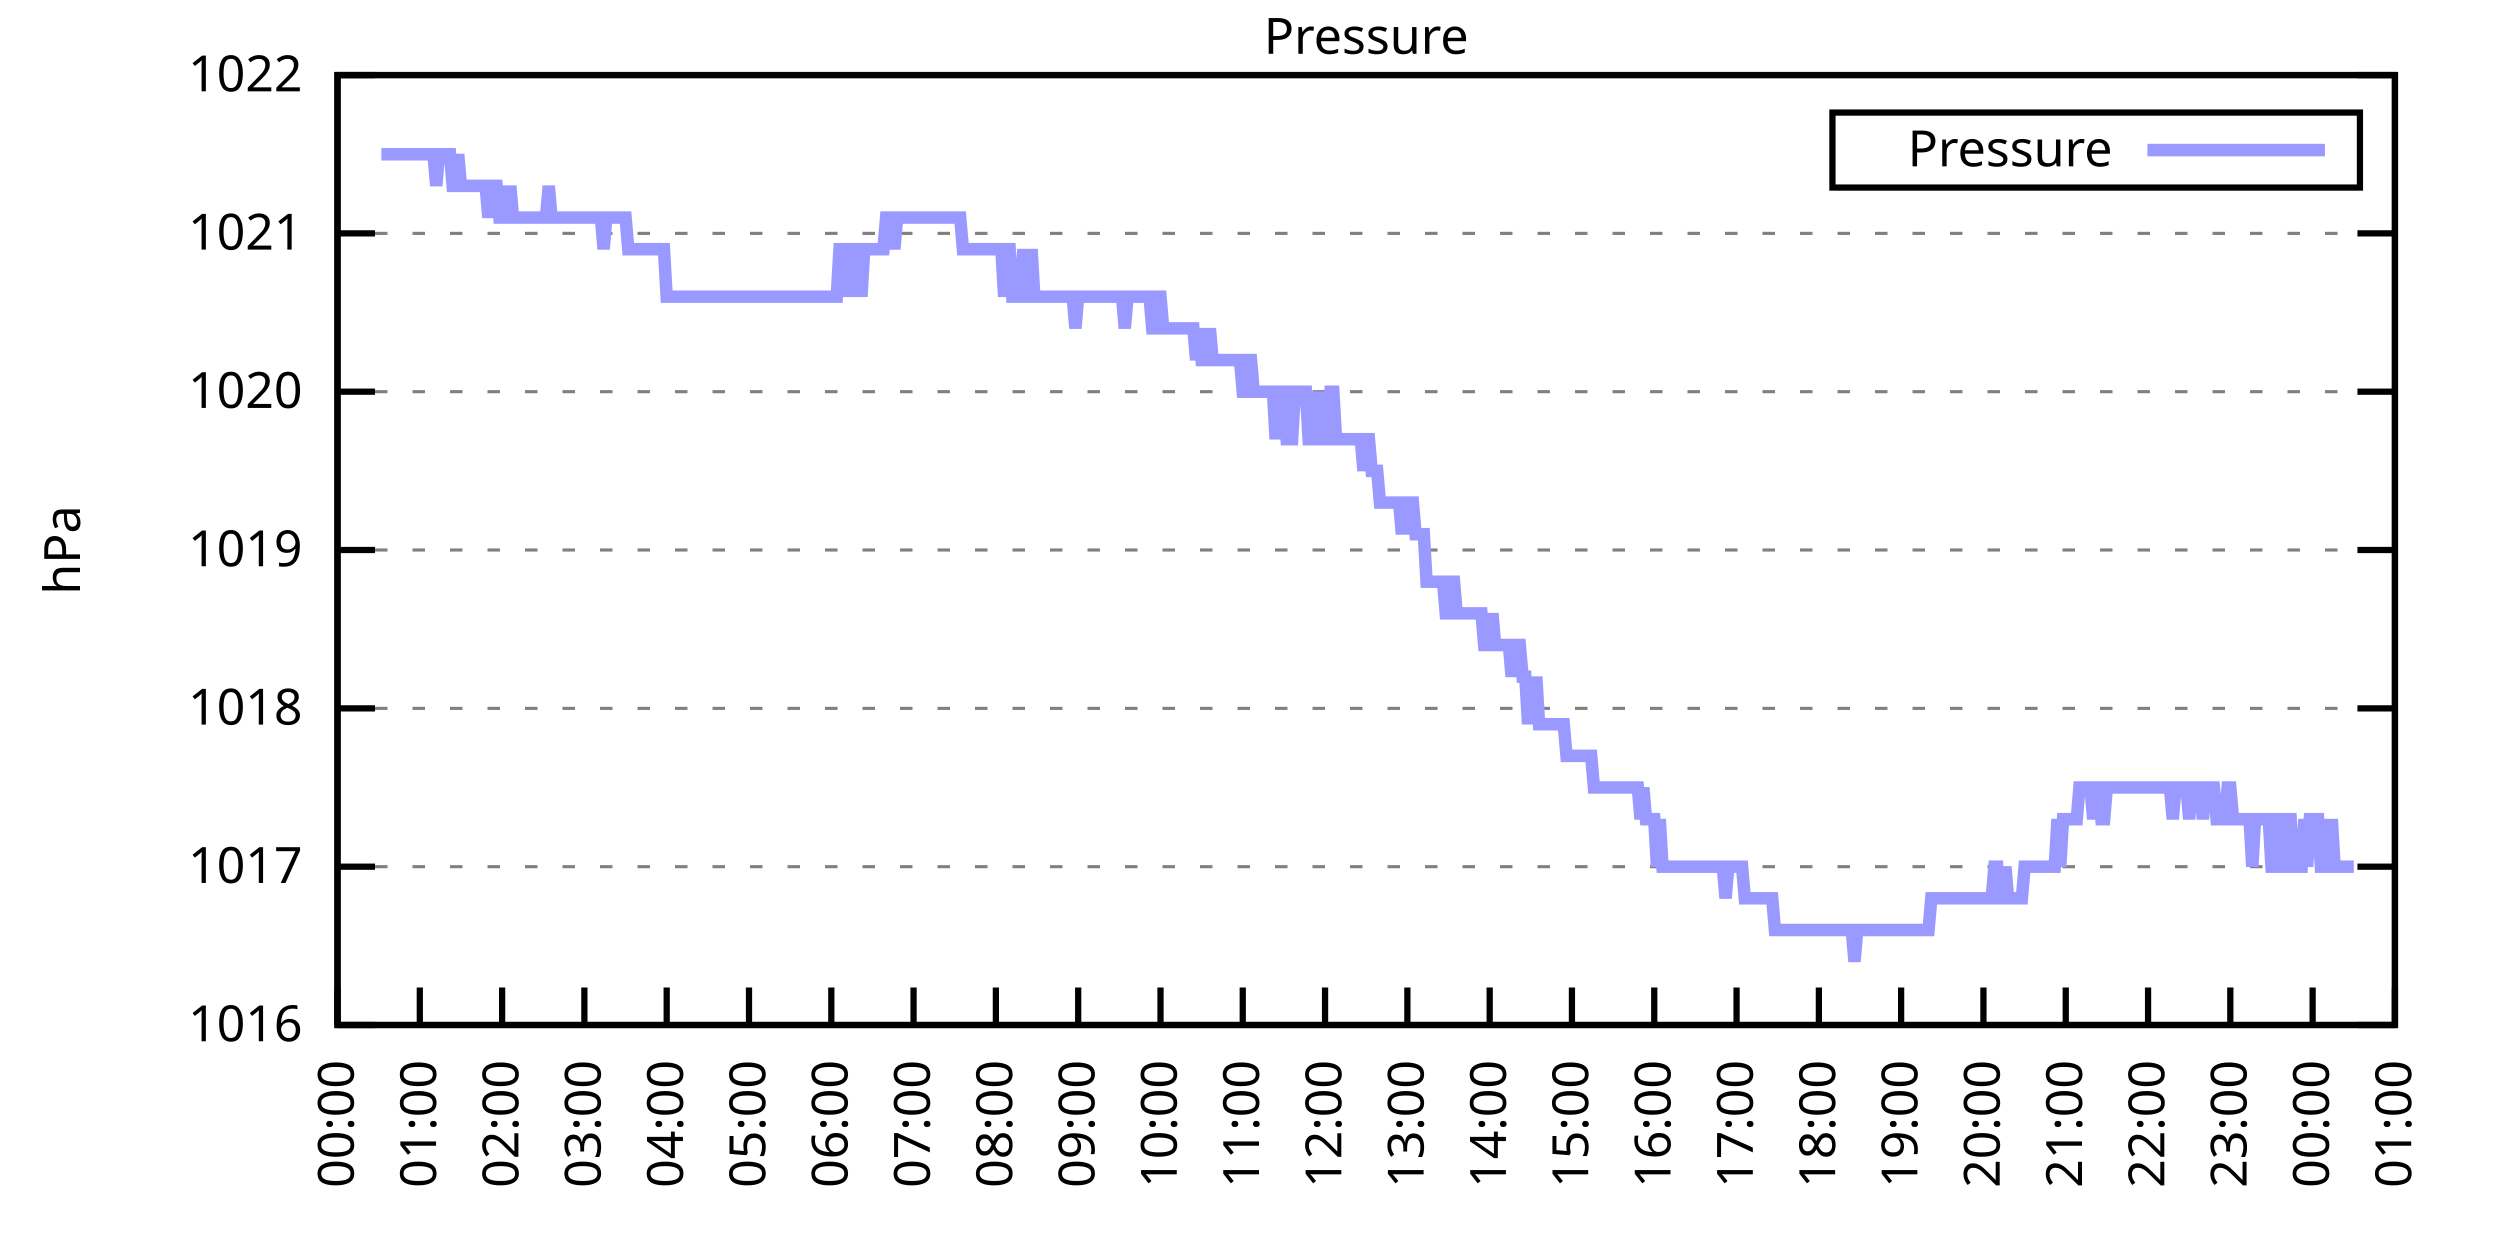
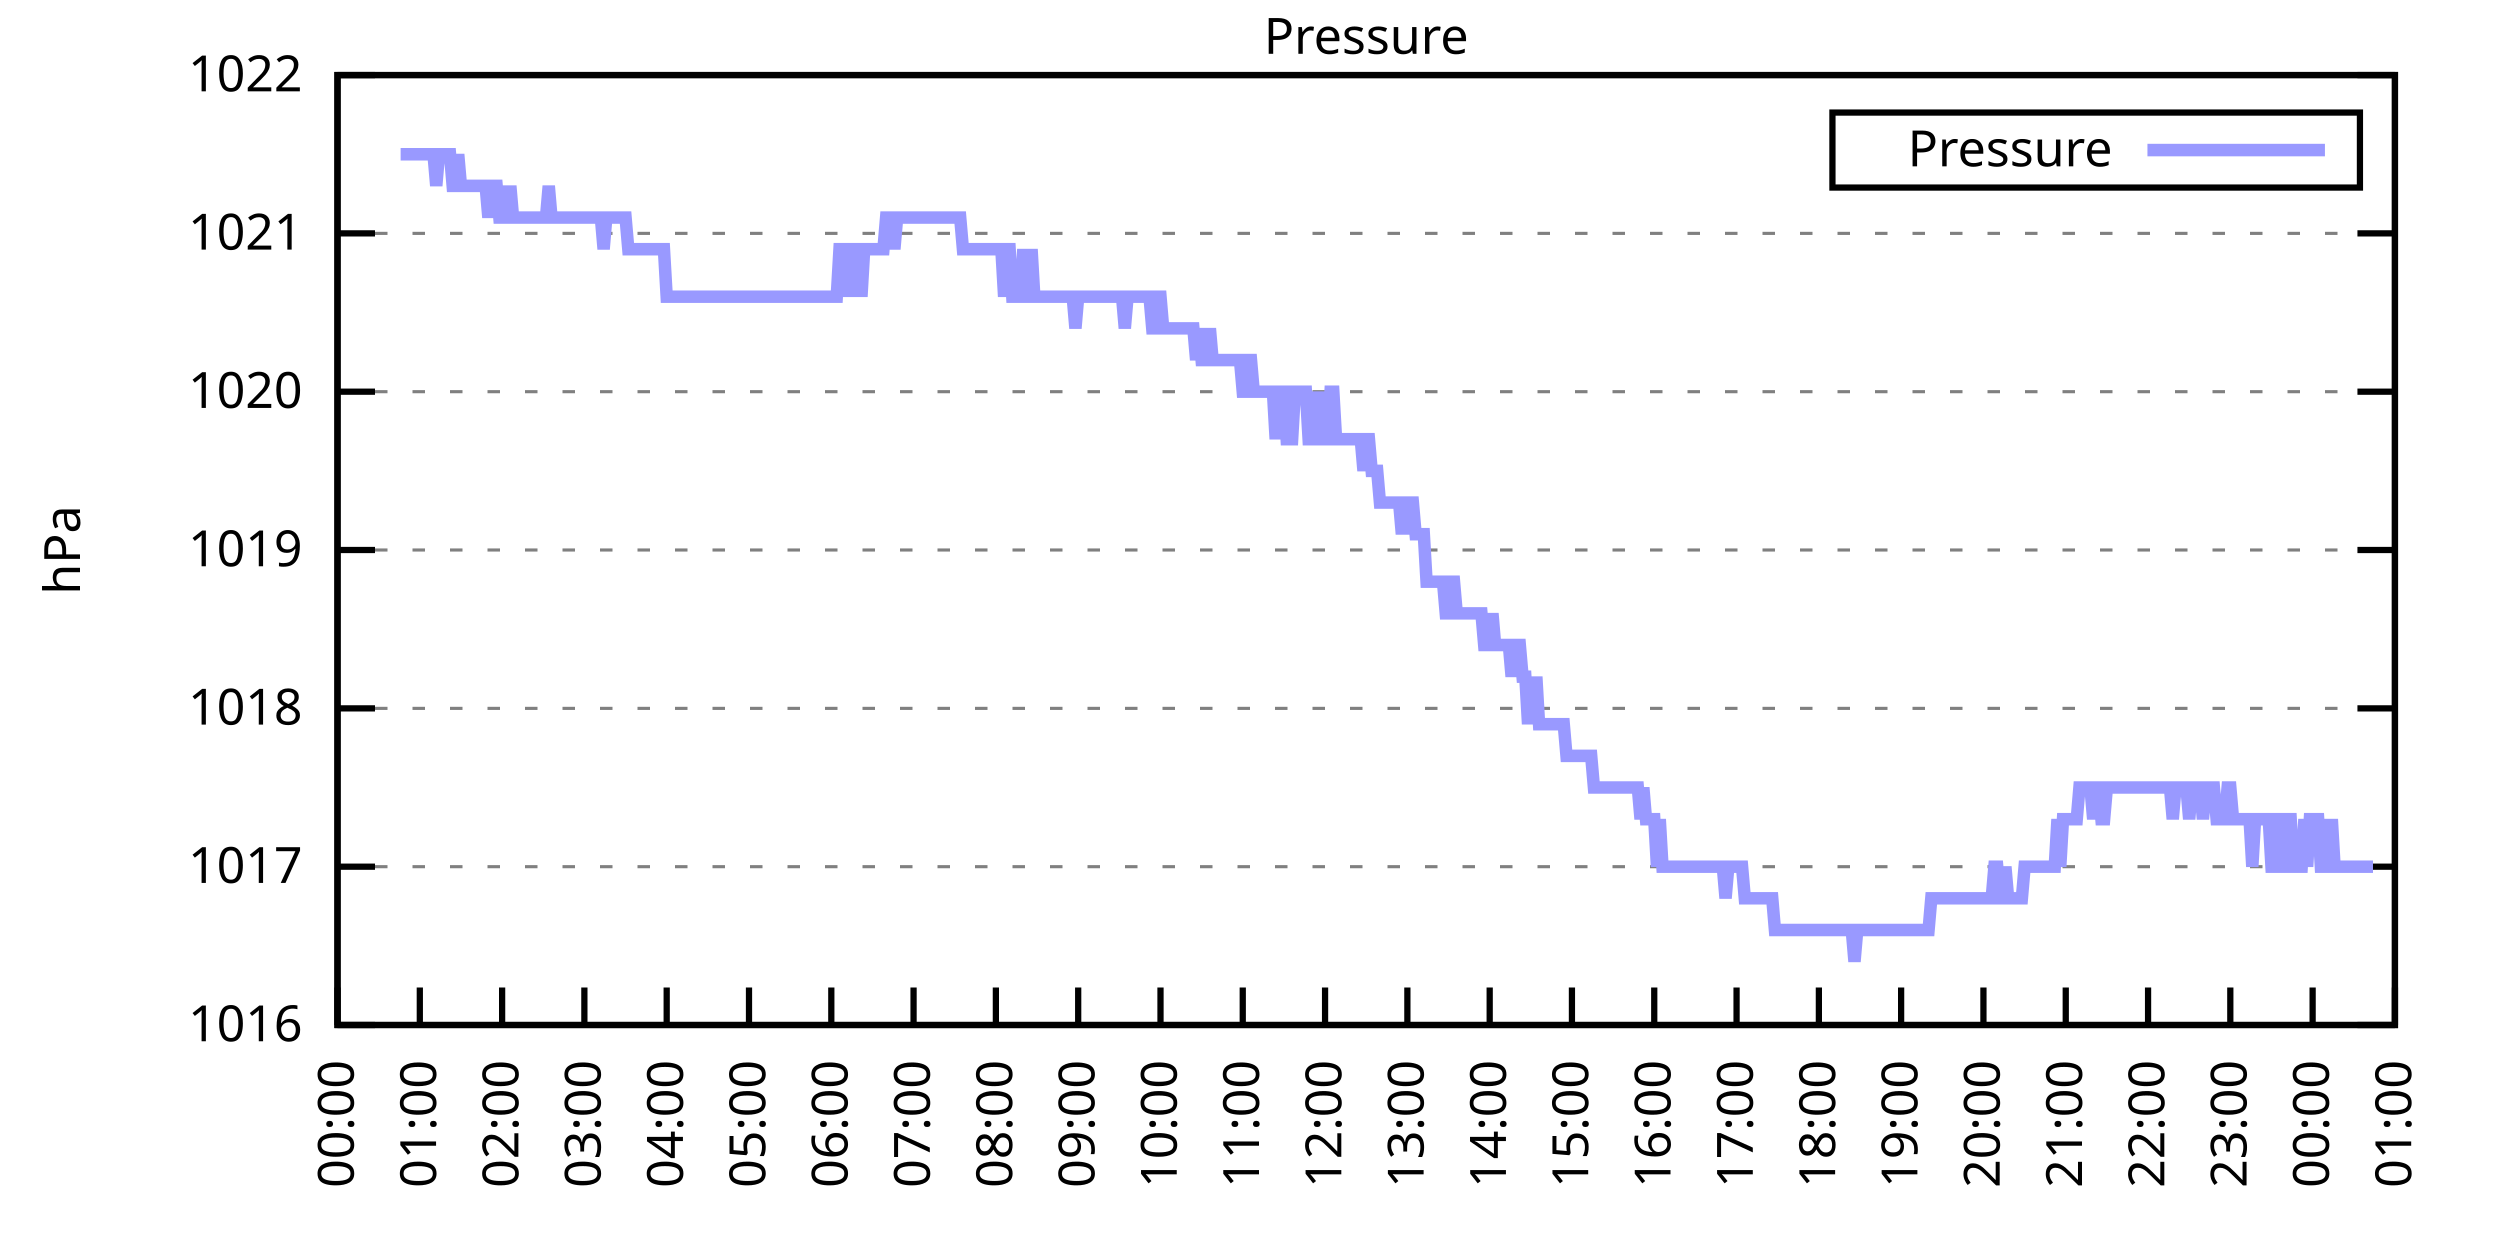
<svg xmlns="http://www.w3.org/2000/svg" xmlns:xlink="http://www.w3.org/1999/xlink" width="400" height="200" viewBox="0 0 400 200">
  <g id="gnuplot_canvas">
    <rect x="0" y="0" width="400" height="200" fill="none" />
    <defs>
      <circle id="gpDot" r="0.5" stroke-width="0.5" stroke="currentColor" />
      <path id="gpPt0" stroke-width="0.333" stroke="currentColor" d="M-1,0 h2 M0,-1 v2" />
      <path id="gpPt1" stroke-width="0.333" stroke="currentColor" d="M-1,-1 L1,1 M1,-1 L-1,1" />
      <path id="gpPt2" stroke-width="0.333" stroke="currentColor" d="M-1,0 L1,0 M0,-1 L0,1 M-1,-1 L1,1 M-1,1 L1,-1" />
      <rect id="gpPt3" stroke-width="0.333" stroke="currentColor" x="-1" y="-1" width="2" height="2" />
      <rect id="gpPt4" stroke-width="0.333" stroke="currentColor" fill="currentColor" x="-1" y="-1" width="2" height="2" />
      <circle id="gpPt5" stroke-width="0.333" stroke="currentColor" cx="0" cy="0" r="1" />
      <use xlink:href="#gpPt5" id="gpPt6" fill="currentColor" stroke="none" />
      <path id="gpPt7" stroke-width="0.333" stroke="currentColor" d="M0,-1.33 L-1.33,0.67 L1.33,0.67 z" />
      <use xlink:href="#gpPt7" id="gpPt8" fill="currentColor" stroke="none" />
      <use xlink:href="#gpPt7" id="gpPt9" stroke="currentColor" transform="rotate(180)" />
      <use xlink:href="#gpPt9" id="gpPt10" fill="currentColor" stroke="none" />
      <use xlink:href="#gpPt3" id="gpPt11" stroke="currentColor" transform="rotate(45)" />
      <use xlink:href="#gpPt11" id="gpPt12" fill="currentColor" stroke="none" />
      <path id="gpPt13" stroke-width="0.333" stroke="currentColor" d="M0,1.330 L1.265,0.411 L0.782,-1.067 L-0.782,-1.076 L-1.265,0.411 z" />
      <use xlink:href="#gpPt13" id="gpPt14" fill="currentColor" stroke="none" />
      <filter id="textbox" filterUnits="objectBoundingBox" x="0" y="0" height="1" width="1">
        <feFlood flood-color="white" flood-opacity="1" result="bgnd" />
        <feComposite in="SourceGraphic" in2="bgnd" operator="atop" />
      </filter>
      <filter id="greybox" filterUnits="objectBoundingBox" x="0" y="0" height="1" width="1">
        <feFlood flood-color="lightgrey" flood-opacity="1" result="grey" />
        <feComposite in="SourceGraphic" in2="grey" operator="atop" />
      </filter>
    </defs>
    <g fill="none" color="white" stroke="currentColor" stroke-width="1.00" stroke-linecap="butt" stroke-linejoin="miter">
</g>
    <g fill="none" color="black" stroke="currentColor" stroke-width="1.00" stroke-linecap="butt" stroke-linejoin="miter">
      <g stroke="none" shape-rendering="crispEdges">
        <polygon fill="rgb(255, 255, 255)" points="54.00,164.00 383.18,164.00 383.18,12.02 54.00,12.02 " />
      </g>
    </g>
    <g fill="none" color="black" stroke="currentColor" stroke-width="1.00" stroke-linecap="butt" stroke-linejoin="miter">
</g>
    <g fill="none" color="black" stroke="black" stroke-width="0.50" stroke-linecap="butt" stroke-linejoin="miter">
</g>
    <g fill="none" color="gray" stroke="currentColor" stroke-width="0.50" stroke-linecap="butt" stroke-linejoin="miter">
      <path stroke="gray" stroke-dasharray="2,4" class="gridline" d="M54.00,164.00 L383.19,164.00  " />
    </g>
    <g fill="none" color="gray" stroke="gray" stroke-width="1.00" stroke-linecap="butt" stroke-linejoin="miter">
</g>
    <g fill="none" color="black" stroke="currentColor" stroke-width="1.00" stroke-linecap="butt" stroke-linejoin="miter">
      <path stroke="black" d="M54.00,164.00 L60.00,164.00 M383.19,164.00 L377.19,164.00  " />
      <g transform="translate(48.40,166.60)" stroke="none" fill="black" font-family="Sans" font-size="8.00" text-anchor="end">
        <text>
          <tspan font-family="Sans"> 1016</tspan>
        </text>
      </g>
    </g>
    <g fill="none" color="black" stroke="currentColor" stroke-width="1.00" stroke-linecap="butt" stroke-linejoin="miter">
</g>
    <g fill="none" color="black" stroke="black" stroke-width="0.50" stroke-linecap="butt" stroke-linejoin="miter">
</g>
    <g fill="none" color="gray" stroke="currentColor" stroke-width="0.50" stroke-linecap="butt" stroke-linejoin="miter">
      <path stroke="gray" stroke-dasharray="2,4" class="gridline" d="M54.00,138.67 L383.19,138.67  " />
    </g>
    <g fill="none" color="gray" stroke="gray" stroke-width="1.00" stroke-linecap="butt" stroke-linejoin="miter">
</g>
    <g fill="none" color="black" stroke="currentColor" stroke-width="1.00" stroke-linecap="butt" stroke-linejoin="miter">
      <path stroke="black" d="M54.00,138.67 L60.00,138.67 M383.19,138.67 L377.19,138.67  " />
      <g transform="translate(48.40,141.27)" stroke="none" fill="black" font-family="Sans" font-size="8.00" text-anchor="end">
        <text>
          <tspan font-family="Sans"> 1017</tspan>
        </text>
      </g>
    </g>
    <g fill="none" color="black" stroke="currentColor" stroke-width="1.00" stroke-linecap="butt" stroke-linejoin="miter">
</g>
    <g fill="none" color="black" stroke="black" stroke-width="0.50" stroke-linecap="butt" stroke-linejoin="miter">
</g>
    <g fill="none" color="gray" stroke="currentColor" stroke-width="0.50" stroke-linecap="butt" stroke-linejoin="miter">
      <path stroke="gray" stroke-dasharray="2,4" class="gridline" d="M54.00,113.34 L383.19,113.34  " />
    </g>
    <g fill="none" color="gray" stroke="gray" stroke-width="1.00" stroke-linecap="butt" stroke-linejoin="miter">
</g>
    <g fill="none" color="black" stroke="currentColor" stroke-width="1.00" stroke-linecap="butt" stroke-linejoin="miter">
      <path stroke="black" d="M54.00,113.34 L60.00,113.34 M383.19,113.34 L377.19,113.34  " />
      <g transform="translate(48.40,115.94)" stroke="none" fill="black" font-family="Sans" font-size="8.00" text-anchor="end">
        <text>
          <tspan font-family="Sans"> 1018</tspan>
        </text>
      </g>
    </g>
    <g fill="none" color="black" stroke="currentColor" stroke-width="1.00" stroke-linecap="butt" stroke-linejoin="miter">
</g>
    <g fill="none" color="black" stroke="black" stroke-width="0.50" stroke-linecap="butt" stroke-linejoin="miter">
</g>
    <g fill="none" color="gray" stroke="currentColor" stroke-width="0.50" stroke-linecap="butt" stroke-linejoin="miter">
      <path stroke="gray" stroke-dasharray="2,4" class="gridline" d="M54.00,88.00 L383.19,88.00  " />
    </g>
    <g fill="none" color="gray" stroke="gray" stroke-width="1.00" stroke-linecap="butt" stroke-linejoin="miter">
</g>
    <g fill="none" color="black" stroke="currentColor" stroke-width="1.00" stroke-linecap="butt" stroke-linejoin="miter">
      <path stroke="black" d="M54.00,88.00 L60.00,88.00 M383.19,88.00 L377.19,88.00  " />
      <g transform="translate(48.40,90.60)" stroke="none" fill="black" font-family="Sans" font-size="8.00" text-anchor="end">
        <text>
          <tspan font-family="Sans"> 1019</tspan>
        </text>
      </g>
    </g>
    <g fill="none" color="black" stroke="currentColor" stroke-width="1.00" stroke-linecap="butt" stroke-linejoin="miter">
</g>
    <g fill="none" color="black" stroke="black" stroke-width="0.50" stroke-linecap="butt" stroke-linejoin="miter">
</g>
    <g fill="none" color="gray" stroke="currentColor" stroke-width="0.50" stroke-linecap="butt" stroke-linejoin="miter">
      <path stroke="gray" stroke-dasharray="2,4" class="gridline" d="M54.00,62.67 L383.19,62.67  " />
    </g>
    <g fill="none" color="gray" stroke="gray" stroke-width="1.00" stroke-linecap="butt" stroke-linejoin="miter">
</g>
    <g fill="none" color="black" stroke="currentColor" stroke-width="1.00" stroke-linecap="butt" stroke-linejoin="miter">
      <path stroke="black" d="M54.00,62.67 L60.00,62.67 M383.19,62.67 L377.19,62.67  " />
      <g transform="translate(48.40,65.27)" stroke="none" fill="black" font-family="Sans" font-size="8.00" text-anchor="end">
        <text>
          <tspan font-family="Sans"> 1020</tspan>
        </text>
      </g>
    </g>
    <g fill="none" color="black" stroke="currentColor" stroke-width="1.00" stroke-linecap="butt" stroke-linejoin="miter">
</g>
    <g fill="none" color="black" stroke="black" stroke-width="0.50" stroke-linecap="butt" stroke-linejoin="miter">
</g>
    <g fill="none" color="gray" stroke="currentColor" stroke-width="0.50" stroke-linecap="butt" stroke-linejoin="miter">
      <path stroke="gray" stroke-dasharray="2,4" class="gridline" d="M54.00,37.34 L383.19,37.34  " />
    </g>
    <g fill="none" color="gray" stroke="gray" stroke-width="1.00" stroke-linecap="butt" stroke-linejoin="miter">
</g>
    <g fill="none" color="black" stroke="currentColor" stroke-width="1.00" stroke-linecap="butt" stroke-linejoin="miter">
      <path stroke="black" d="M54.00,37.34 L60.00,37.34 M383.19,37.34 L377.19,37.34  " />
      <g transform="translate(48.40,39.94)" stroke="none" fill="black" font-family="Sans" font-size="8.00" text-anchor="end">
        <text>
          <tspan font-family="Sans"> 1021</tspan>
        </text>
      </g>
    </g>
    <g fill="none" color="black" stroke="currentColor" stroke-width="1.00" stroke-linecap="butt" stroke-linejoin="miter">
</g>
    <g fill="none" color="black" stroke="black" stroke-width="0.50" stroke-linecap="butt" stroke-linejoin="miter">
</g>
    <g fill="none" color="gray" stroke="currentColor" stroke-width="0.50" stroke-linecap="butt" stroke-linejoin="miter">
      <path stroke="gray" stroke-dasharray="2,4" class="gridline" d="M54.00,12.01 L383.19,12.01  " />
    </g>
    <g fill="none" color="gray" stroke="gray" stroke-width="1.00" stroke-linecap="butt" stroke-linejoin="miter">
</g>
    <g fill="none" color="black" stroke="currentColor" stroke-width="1.00" stroke-linecap="butt" stroke-linejoin="miter">
      <path stroke="black" d="M54.00,12.01 L60.00,12.01 M383.19,12.01 L377.19,12.01  " />
      <g transform="translate(48.40,14.61)" stroke="none" fill="black" font-family="Sans" font-size="8.00" text-anchor="end">
        <text>
          <tspan font-family="Sans"> 1022</tspan>
        </text>
      </g>
    </g>
    <g fill="none" color="black" stroke="currentColor" stroke-width="1.00" stroke-linecap="butt" stroke-linejoin="miter">
      <path stroke="black" d="M54.00,164.00 L54.00,158.00  " />
      <g transform="translate(56.60,169.60) rotate(270.00)" stroke="none" fill="black" font-family="Sans" font-size="8.00" text-anchor="end">
        <text>
          <tspan font-family="Sans">00:00</tspan>
        </text>
      </g>
    </g>
    <g fill="none" color="black" stroke="currentColor" stroke-width="1.00" stroke-linecap="butt" stroke-linejoin="miter">
      <path stroke="black" d="M67.17,164.00 L67.17,158.00  " />
      <g transform="translate(69.77,169.60) rotate(270.00)" stroke="none" fill="black" font-family="Sans" font-size="8.00" text-anchor="end">
        <text>
          <tspan font-family="Sans">01:00</tspan>
        </text>
      </g>
    </g>
    <g fill="none" color="black" stroke="currentColor" stroke-width="1.00" stroke-linecap="butt" stroke-linejoin="miter">
      <path stroke="black" d="M80.34,164.00 L80.34,158.00  " />
      <g transform="translate(82.94,169.60) rotate(270.00)" stroke="none" fill="black" font-family="Sans" font-size="8.00" text-anchor="end">
        <text>
          <tspan font-family="Sans">02:00</tspan>
        </text>
      </g>
    </g>
    <g fill="none" color="black" stroke="currentColor" stroke-width="1.00" stroke-linecap="butt" stroke-linejoin="miter">
      <path stroke="black" d="M93.50,164.00 L93.50,158.00  " />
      <g transform="translate(96.10,169.60) rotate(270.00)" stroke="none" fill="black" font-family="Sans" font-size="8.00" text-anchor="end">
        <text>
          <tspan font-family="Sans">03:00</tspan>
        </text>
      </g>
    </g>
    <g fill="none" color="black" stroke="currentColor" stroke-width="1.00" stroke-linecap="butt" stroke-linejoin="miter">
      <path stroke="black" d="M106.67,164.00 L106.67,158.00  " />
      <g transform="translate(109.27,169.60) rotate(270.00)" stroke="none" fill="black" font-family="Sans" font-size="8.00" text-anchor="end">
        <text>
          <tspan font-family="Sans">04:00</tspan>
        </text>
      </g>
    </g>
    <g fill="none" color="black" stroke="currentColor" stroke-width="1.00" stroke-linecap="butt" stroke-linejoin="miter">
      <path stroke="black" d="M119.84,164.00 L119.84,158.00  " />
      <g transform="translate(122.44,169.60) rotate(270.00)" stroke="none" fill="black" font-family="Sans" font-size="8.00" text-anchor="end">
        <text>
          <tspan font-family="Sans">05:00</tspan>
        </text>
      </g>
    </g>
    <g fill="none" color="black" stroke="currentColor" stroke-width="1.00" stroke-linecap="butt" stroke-linejoin="miter">
      <path stroke="black" d="M133.01,164.00 L133.01,158.00  " />
      <g transform="translate(135.61,169.60) rotate(270.00)" stroke="none" fill="black" font-family="Sans" font-size="8.00" text-anchor="end">
        <text>
          <tspan font-family="Sans">06:00</tspan>
        </text>
      </g>
    </g>
    <g fill="none" color="black" stroke="currentColor" stroke-width="1.00" stroke-linecap="butt" stroke-linejoin="miter">
      <path stroke="black" d="M146.17,164.00 L146.17,158.00  " />
      <g transform="translate(148.77,169.60) rotate(270.00)" stroke="none" fill="black" font-family="Sans" font-size="8.00" text-anchor="end">
        <text>
          <tspan font-family="Sans">07:00</tspan>
        </text>
      </g>
    </g>
    <g fill="none" color="black" stroke="currentColor" stroke-width="1.00" stroke-linecap="butt" stroke-linejoin="miter">
      <path stroke="black" d="M159.34,164.00 L159.34,158.00  " />
      <g transform="translate(161.94,169.60) rotate(270.00)" stroke="none" fill="black" font-family="Sans" font-size="8.00" text-anchor="end">
        <text>
          <tspan font-family="Sans">08:00</tspan>
        </text>
      </g>
    </g>
    <g fill="none" color="black" stroke="currentColor" stroke-width="1.00" stroke-linecap="butt" stroke-linejoin="miter">
      <path stroke="black" d="M172.51,164.00 L172.51,158.00  " />
      <g transform="translate(175.11,169.60) rotate(270.00)" stroke="none" fill="black" font-family="Sans" font-size="8.00" text-anchor="end">
        <text>
          <tspan font-family="Sans">09:00</tspan>
        </text>
      </g>
    </g>
    <g fill="none" color="black" stroke="currentColor" stroke-width="1.00" stroke-linecap="butt" stroke-linejoin="miter">
      <path stroke="black" d="M185.68,164.00 L185.68,158.00  " />
      <g transform="translate(188.28,169.60) rotate(270.00)" stroke="none" fill="black" font-family="Sans" font-size="8.00" text-anchor="end">
        <text>
          <tspan font-family="Sans">10:00</tspan>
        </text>
      </g>
    </g>
    <g fill="none" color="black" stroke="currentColor" stroke-width="1.00" stroke-linecap="butt" stroke-linejoin="miter">
      <path stroke="black" d="M198.84,164.00 L198.84,158.00  " />
      <g transform="translate(201.44,169.60) rotate(270.00)" stroke="none" fill="black" font-family="Sans" font-size="8.00" text-anchor="end">
        <text>
          <tspan font-family="Sans">11:00</tspan>
        </text>
      </g>
    </g>
    <g fill="none" color="black" stroke="currentColor" stroke-width="1.00" stroke-linecap="butt" stroke-linejoin="miter">
      <path stroke="black" d="M212.01,164.00 L212.01,158.00  " />
      <g transform="translate(214.61,169.60) rotate(270.00)" stroke="none" fill="black" font-family="Sans" font-size="8.00" text-anchor="end">
        <text>
          <tspan font-family="Sans">12:00</tspan>
        </text>
      </g>
    </g>
    <g fill="none" color="black" stroke="currentColor" stroke-width="1.00" stroke-linecap="butt" stroke-linejoin="miter">
      <path stroke="black" d="M225.18,164.00 L225.18,158.00  " />
      <g transform="translate(227.78,169.60) rotate(270.00)" stroke="none" fill="black" font-family="Sans" font-size="8.00" text-anchor="end">
        <text>
          <tspan font-family="Sans">13:00</tspan>
        </text>
      </g>
    </g>
    <g fill="none" color="black" stroke="currentColor" stroke-width="1.00" stroke-linecap="butt" stroke-linejoin="miter">
      <path stroke="black" d="M238.35,164.00 L238.35,158.00  " />
      <g transform="translate(240.95,169.60) rotate(270.00)" stroke="none" fill="black" font-family="Sans" font-size="8.00" text-anchor="end">
        <text>
          <tspan font-family="Sans">14:00</tspan>
        </text>
      </g>
    </g>
    <g fill="none" color="black" stroke="currentColor" stroke-width="1.00" stroke-linecap="butt" stroke-linejoin="miter">
      <path stroke="black" d="M251.51,164.00 L251.51,158.00  " />
      <g transform="translate(254.11,169.60) rotate(270.00)" stroke="none" fill="black" font-family="Sans" font-size="8.00" text-anchor="end">
        <text>
          <tspan font-family="Sans">15:00</tspan>
        </text>
      </g>
    </g>
    <g fill="none" color="black" stroke="currentColor" stroke-width="1.00" stroke-linecap="butt" stroke-linejoin="miter">
      <path stroke="black" d="M264.68,164.00 L264.68,158.00  " />
      <g transform="translate(267.28,169.60) rotate(270.00)" stroke="none" fill="black" font-family="Sans" font-size="8.00" text-anchor="end">
        <text>
          <tspan font-family="Sans">16:00</tspan>
        </text>
      </g>
    </g>
    <g fill="none" color="black" stroke="currentColor" stroke-width="1.00" stroke-linecap="butt" stroke-linejoin="miter">
      <path stroke="black" d="M277.85,164.00 L277.85,158.00  " />
      <g transform="translate(280.45,169.60) rotate(270.00)" stroke="none" fill="black" font-family="Sans" font-size="8.00" text-anchor="end">
        <text>
          <tspan font-family="Sans">17:00</tspan>
        </text>
      </g>
    </g>
    <g fill="none" color="black" stroke="currentColor" stroke-width="1.00" stroke-linecap="butt" stroke-linejoin="miter">
      <path stroke="black" d="M291.02,164.00 L291.02,158.00  " />
      <g transform="translate(293.62,169.60) rotate(270.00)" stroke="none" fill="black" font-family="Sans" font-size="8.00" text-anchor="end">
        <text>
          <tspan font-family="Sans">18:00</tspan>
        </text>
      </g>
    </g>
    <g fill="none" color="black" stroke="currentColor" stroke-width="1.00" stroke-linecap="butt" stroke-linejoin="miter">
      <path stroke="black" d="M304.18,164.00 L304.18,158.00  " />
      <g transform="translate(306.78,169.60) rotate(270.00)" stroke="none" fill="black" font-family="Sans" font-size="8.00" text-anchor="end">
        <text>
          <tspan font-family="Sans">19:00</tspan>
        </text>
      </g>
    </g>
    <g fill="none" color="black" stroke="currentColor" stroke-width="1.00" stroke-linecap="butt" stroke-linejoin="miter">
      <path stroke="black" d="M317.35,164.00 L317.35,158.00  " />
      <g transform="translate(319.95,169.60) rotate(270.00)" stroke="none" fill="black" font-family="Sans" font-size="8.00" text-anchor="end">
        <text>
          <tspan font-family="Sans">20:00</tspan>
        </text>
      </g>
    </g>
    <g fill="none" color="black" stroke="currentColor" stroke-width="1.00" stroke-linecap="butt" stroke-linejoin="miter">
      <path stroke="black" d="M330.52,164.00 L330.52,158.00  " />
      <g transform="translate(333.12,169.60) rotate(270.00)" stroke="none" fill="black" font-family="Sans" font-size="8.00" text-anchor="end">
        <text>
          <tspan font-family="Sans">21:00</tspan>
        </text>
      </g>
    </g>
    <g fill="none" color="black" stroke="currentColor" stroke-width="1.00" stroke-linecap="butt" stroke-linejoin="miter">
      <path stroke="black" d="M343.69,164.00 L343.69,158.00  " />
      <g transform="translate(346.29,169.60) rotate(270.00)" stroke="none" fill="black" font-family="Sans" font-size="8.00" text-anchor="end">
        <text>
          <tspan font-family="Sans">22:00</tspan>
        </text>
      </g>
    </g>
    <g fill="none" color="black" stroke="currentColor" stroke-width="1.00" stroke-linecap="butt" stroke-linejoin="miter">
      <path stroke="black" d="M356.85,164.00 L356.85,158.00  " />
      <g transform="translate(359.45,169.60) rotate(270.00)" stroke="none" fill="black" font-family="Sans" font-size="8.00" text-anchor="end">
        <text>
          <tspan font-family="Sans">23:00</tspan>
        </text>
      </g>
    </g>
    <g fill="none" color="black" stroke="currentColor" stroke-width="1.00" stroke-linecap="butt" stroke-linejoin="miter">
      <path stroke="black" d="M370.02,164.00 L370.02,158.00  " />
      <g transform="translate(372.62,169.60) rotate(270.00)" stroke="none" fill="black" font-family="Sans" font-size="8.00" text-anchor="end">
        <text>
          <tspan font-family="Sans">00:00</tspan>
        </text>
      </g>
    </g>
    <g fill="none" color="black" stroke="currentColor" stroke-width="1.00" stroke-linecap="butt" stroke-linejoin="miter">
      <path stroke="black" d="M383.19,164.00 L383.19,158.00  " />
      <g transform="translate(385.79,169.60) rotate(270.00)" stroke="none" fill="black" font-family="Sans" font-size="8.00" text-anchor="end">
        <text>
          <tspan font-family="Sans">01:00</tspan>
        </text>
      </g>
    </g>
    <g fill="none" color="black" stroke="currentColor" stroke-width="1.00" stroke-linecap="butt" stroke-linejoin="miter">
</g>
    <g fill="none" color="black" stroke="currentColor" stroke-width="1.00" stroke-linecap="butt" stroke-linejoin="miter">
      <path stroke="black" d="M54.00,12.01 L54.00,164.00 L383.19,164.00 L383.19,12.01 L54.00,12.01 Z  " />
    </g>
    <g fill="none" color="black" stroke="currentColor" stroke-width="1.00" stroke-linecap="butt" stroke-linejoin="miter">
</g>
    <g fill="none" color="black" stroke="currentColor" stroke-width="1.00" stroke-linecap="butt" stroke-linejoin="miter">
      <path stroke="black" d="M293.19,30.01 L293.19,18.01 L377.59,18.01 L377.59,30.01 L293.19,30.01 Z  " />
    </g>
    <g id="Pressure_plot_1">
      <g fill="none" color="white" stroke="black" stroke-width="2.00" stroke-linecap="butt" stroke-linejoin="miter">
</g>
      <g fill="none" color="black" stroke="currentColor" stroke-width="2.00" stroke-linecap="butt" stroke-linejoin="miter">
        <g transform="translate(337.99,26.61)" stroke="none" fill="black" font-family="Sans" font-size="8.00" text-anchor="end">
          <text>
            <tspan font-family="Sans">Pressure</tspan>
          </text>
        </g>
      </g>
      <g fill="none" color="black" stroke="currentColor" stroke-width="2.00" stroke-linecap="butt" stroke-linejoin="miter">
-         <path stroke="rgb(153, 153, 255)" d="M343.59,24.01 L371.99,24.01 M61.02,24.68 L61.46,24.68 L61.90,24.68 L62.34,24.68 L62.78,24.68 L63.22,24.68   L63.66,24.68 L64.10,24.68 L64.53,24.68 L64.97,24.68 L65.41,24.68 L65.85,24.68 L66.29,24.68 L66.73,24.68   L67.17,24.68 L67.61,24.68 L68.05,24.68 L68.48,24.68 L68.92,24.68 L69.36,24.68 L69.80,29.74 L70.24,24.68   L70.68,24.68 L71.12,24.68 L71.56,24.68 L72.00,24.68 L72.43,29.74 L72.87,29.74 L73.31,24.68 L73.75,29.74   L74.19,29.74 L74.63,29.74 L75.07,29.74 L75.51,29.74 L75.95,29.74 L76.38,29.74 L76.82,29.74 L77.26,29.74   L77.70,29.74 L78.14,34.81 L78.58,29.74 L79.02,29.74 L79.46,29.74 L79.90,34.81 L80.34,34.81 L80.77,29.74   L81.21,34.81 L81.65,29.74 L82.09,34.81 L82.53,34.81 L82.97,34.81 L83.41,34.81 L83.85,34.81 L84.29,34.81   L84.72,34.81 L85.16,34.81 L85.60,34.81 L86.04,34.81 L86.48,34.81 L86.92,34.81 L87.36,34.81 L87.80,29.74   L88.24,34.81 L88.67,34.81 L89.11,34.81 L89.55,34.81 L89.99,34.81 L90.43,34.81 L90.87,34.81 L91.31,34.81   L91.75,34.81 L92.19,34.81 L92.62,34.81 L93.06,34.81 L93.50,34.81 L93.94,34.81 L94.38,34.81 L94.82,34.81   L95.26,34.81 L95.70,34.81 L96.14,34.81 L96.58,39.87 L97.01,34.81 L97.45,34.81 L97.89,34.81 L98.33,34.81   L98.77,34.81 L99.21,34.81 L99.65,34.81 L100.09,34.81 L100.53,39.87 L100.96,39.87 L101.40,39.87 L101.84,39.87   L102.28,39.87 L102.72,39.87 L103.16,39.87 L103.60,39.87 L104.04,39.87 L104.48,39.87 L104.91,39.87 L105.35,39.87   L105.79,39.87 L106.23,39.87 L106.67,47.47 L107.11,47.47 L107.55,47.47 L107.99,47.47 L108.43,47.47 L108.87,47.47   L109.30,47.47 L109.74,47.47 L110.18,47.47 L110.62,47.47 L111.06,47.47 L111.50,47.47 L111.94,47.47 L112.38,47.47   L112.82,47.47 L113.25,47.47 L113.69,47.47 L114.13,47.47 L114.57,47.47 L115.01,47.47 L115.45,47.47 L115.89,47.47   L116.33,47.47 L116.77,47.47 L117.20,47.47 L117.64,47.47 L118.08,47.47 L118.52,47.47 L118.96,47.47 L119.40,47.47   L119.84,47.47 L120.28,47.47 L120.72,47.47 L121.15,47.47 L121.59,47.47 L122.03,47.47 L122.47,47.47 L122.91,47.47   L123.35,47.47 L123.79,47.47 L124.23,47.47 L124.67,47.47 L125.11,47.47 L125.54,47.47 L125.98,47.47 L126.42,47.47   L126.86,47.47 L127.30,47.47 L127.74,47.47 L128.18,47.47 L128.62,47.47 L129.06,47.47 L129.49,47.47 L129.93,47.47   L130.37,47.47 L130.81,47.47 L131.25,47.47 L131.69,47.47 L132.13,47.47 L132.57,47.47 L133.01,47.47 L133.44,47.47   L133.88,47.47 L134.32,39.87 L134.76,39.87 L135.20,47.47 L135.64,39.87 L136.08,39.87 L136.52,39.87 L136.96,47.47   L137.39,39.87 L137.83,47.47 L138.27,39.87 L138.71,39.87 L139.15,39.87 L139.59,39.87 L140.03,39.87 L140.47,39.87   L140.91,39.87 L141.35,39.87 L141.78,34.81 L142.22,34.81 L142.66,34.81 L143.10,39.87 L143.54,34.81 L143.98,34.81   L144.42,34.81 L144.86,34.81 L145.30,34.81 L145.73,34.81 L146.17,34.81 L146.61,34.81 L147.05,34.81 L147.49,34.81   L147.93,34.81 L148.37,34.81 L148.81,34.81 L149.25,34.81 L149.68,34.81 L150.12,34.81 L150.56,34.81 L151.00,34.81   L151.44,34.81 L151.88,34.81 L152.32,34.81 L152.76,34.81 L153.20,34.81 L153.63,34.81 L154.07,39.87 L154.51,39.87   L154.95,39.87 L155.39,39.87 L155.83,39.87 L156.27,39.87 L156.71,39.87 L157.15,39.87 L157.59,39.87 L158.02,39.87   L158.46,39.87 L158.90,39.87 L159.34,39.87 L159.78,39.87 L160.22,39.87 L160.66,47.47 L161.10,39.87 L161.54,39.87   L161.97,47.47 L162.41,47.47 L162.85,47.47 L163.29,47.47 L163.73,39.87 L164.17,47.47 L164.61,47.47 L165.05,39.87   L165.49,47.47 L165.92,47.47 L166.36,47.47 L166.80,47.47 L167.24,47.47 L167.68,47.47 L168.12,47.47 L168.56,47.47   L169.00,47.47 L169.44,47.47 L169.87,47.47 L170.31,47.47 L170.75,47.47 L171.19,47.47 L171.63,47.47 L172.07,52.54   L172.51,47.47 L172.95,47.47 L173.39,47.47 L173.83,47.47 L174.26,47.47 L174.70,47.47 L175.14,47.47 L175.58,47.47   L176.02,47.47 L176.46,47.47 L176.90,47.47 L177.34,47.47 L177.78,47.47 L178.21,47.47 L178.65,47.47 L179.09,47.47   L179.53,47.47 L179.97,52.54 L180.41,47.47 L180.85,47.47 L181.29,47.47 L181.73,47.47 L182.16,47.47 L182.60,47.47   L183.04,47.47 L183.48,47.47 L183.92,47.47 L184.36,52.54 L184.80,52.54 L185.24,47.47 L185.68,47.47 L186.11,52.54   L186.55,52.54 L186.99,52.54 L187.43,52.54 L187.87,52.54 L188.31,52.54 L188.75,52.54 L189.19,52.54 L189.63,52.54   L190.07,52.54 L190.50,52.54 L190.94,52.54 L191.38,57.61 L191.82,52.54 L192.26,57.61 L192.70,57.61 L193.14,57.61   L193.58,52.54 L194.02,57.61 L194.45,57.61 L194.89,57.61 L195.33,57.61 L195.77,57.61 L196.21,57.61 L196.65,57.61   L197.09,57.61 L197.53,57.61 L197.97,57.61 L198.40,57.61 L198.84,62.67 L199.28,62.67 L199.72,57.61 L200.16,57.61   L200.60,62.67 L201.04,62.67 L201.48,62.67 L201.92,62.67 L202.35,62.67 L202.79,62.67 L203.23,62.67 L203.67,62.67   L204.11,70.27 L204.55,62.67 L204.99,62.67 L205.43,62.67 L205.87,70.27 L206.31,70.27 L206.74,70.27 L207.18,62.67   L207.62,62.67 L208.06,62.67 L208.50,62.67 L208.94,62.67 L209.38,70.27 L209.82,70.27 L210.26,62.67 L210.69,70.27   L211.13,62.67 L211.57,70.27 L212.01,70.27 L212.45,70.27 L212.89,62.67 L213.33,62.67 L213.77,70.27 L214.21,70.27   L214.64,70.27 L215.08,70.27 L215.52,70.27 L215.96,70.27 L216.40,70.27 L216.84,70.27 L217.28,70.27 L217.72,70.27   L218.16,75.34 L218.60,70.27 L219.03,70.27 L219.47,75.34 L219.91,75.34 L220.35,75.34 L220.79,80.41 L221.23,80.41   L221.67,80.41 L222.11,80.41 L222.55,80.41 L222.98,80.41 L223.42,80.41 L223.86,80.41 L224.30,85.47 L224.74,80.41   L225.18,85.47 L225.62,80.41 L226.06,80.41 L226.50,85.47 L226.93,85.47 L227.37,85.47 L227.81,85.47 L228.25,93.07   L228.69,93.07 L229.13,93.07 L229.57,93.07 L230.01,93.07 L230.45,93.07 L230.88,93.07 L231.32,98.14 L231.76,98.14   L232.20,93.07 L232.64,93.07 L233.08,98.14 L233.52,98.14 L233.96,98.14 L234.40,98.14 L234.84,98.14 L235.27,98.14   L235.71,98.14 L236.15,98.14 L236.59,98.14 L237.03,98.14 L237.47,103.20 L237.91,103.20 L238.35,103.20 L238.79,98.14   L239.22,103.20 L239.66,103.20 L240.10,103.20 L240.54,103.20 L240.98,103.20 L241.42,103.20 L241.86,108.27 L242.30,103.20   L242.74,103.20 L243.17,103.20 L243.61,108.27 L244.05,108.27 L244.49,115.87 L244.93,108.27 L245.37,115.87 L245.81,108.27   L246.25,115.87 L246.69,115.87 L247.12,115.87 L247.56,115.87 L248.00,115.87 L248.44,115.87 L248.88,115.87 L249.32,115.87   L249.76,115.87 L250.20,115.87 L250.64,120.94 L251.08,120.94 L251.51,120.94 L251.95,120.94 L252.39,120.94 L252.83,120.94   L253.27,120.94 L253.71,120.94 L254.15,120.94 L254.59,120.94 L255.03,126.00 L255.46,126.00 L255.90,126.00 L256.34,126.00   L256.78,126.00 L257.22,126.00 L257.66,126.00 L258.10,126.00 L258.54,126.00 L258.98,126.00 L259.41,126.00 L259.85,126.00   L260.29,126.00 L260.73,126.00 L261.17,126.00 L261.61,126.00 L262.05,126.00 L262.49,131.07 L262.93,126.00 L263.36,131.07   L263.80,131.07 L264.24,131.07 L264.68,131.07 L265.12,138.67 L265.56,131.07 L266.00,138.67 L266.44,138.67 L266.88,138.67   L267.32,138.67 L267.75,138.67 L268.19,138.67 L268.63,138.67 L269.07,138.67 L269.51,138.67 L269.95,138.67 L270.39,138.67   L270.83,138.67 L271.27,138.67 L271.70,138.67 L272.14,138.67 L272.58,138.67 L273.02,138.67 L273.46,138.67 L273.90,138.67   L274.34,138.67 L274.78,138.67 L275.22,138.67 L275.65,138.67 L276.09,143.73 L276.53,138.67 L276.97,138.67 L277.41,138.67   L277.85,138.67 L278.29,138.67 L278.73,138.67 L279.17,143.73 L279.60,143.73 L280.04,143.73 L280.48,143.73 L280.92,143.73   L281.36,143.73 L281.80,143.73 L282.24,143.73 L282.68,143.73 L283.12,143.73 L283.56,143.73 L283.99,148.80 L284.43,148.80   L284.87,148.80 L285.31,148.80 L285.75,148.80 L286.19,148.80 L286.63,148.80 L287.07,148.80 L287.51,148.80 L287.94,148.80   L288.38,148.80 L288.82,148.80 L289.26,148.80 L289.70,148.80 L290.14,148.80 L290.58,148.80 L291.02,148.80 L291.46,148.80   L291.89,148.80 L292.33,148.80 L292.77,148.80 L293.21,148.80 L293.65,148.80 L294.09,148.80 L294.53,148.80 L294.97,148.80   L295.41,148.80 L295.84,148.80 L296.28,148.80 L296.72,153.87 L297.16,148.80 L297.60,148.80 L298.04,148.80 L298.48,148.80   L298.92,148.80 L299.36,148.80 L299.80,148.80 L300.23,148.80 L300.67,148.80 L301.11,148.80 L301.55,148.80 L301.99,148.80   L302.43,148.80 L302.87,148.80 L303.31,148.80 L303.75,148.80 L304.18,148.80 L304.62,148.80 L305.06,148.80 L305.50,148.80   L305.94,148.80 L306.38,148.80 L306.82,148.80 L307.26,148.80 L307.70,148.80 L308.13,148.80 L308.57,148.80 L309.01,143.73   L309.45,143.73 L309.89,143.73 L310.33,143.73 L310.77,143.73 L311.21,143.73 L311.65,143.73 L312.08,143.73 L312.52,143.73   L312.96,143.73 L313.40,143.73 L313.84,143.73 L314.28,143.73 L314.72,143.73 L315.16,143.73 L315.60,143.73 L316.04,143.73   L316.47,143.73 L316.91,143.73 L317.35,143.73 L317.79,143.73 L318.23,143.73 L318.67,143.73 L319.11,138.67 L319.55,138.67   L319.99,143.73 L320.42,143.73 L320.86,138.67 L321.30,143.73 L321.74,143.73 L322.18,143.73 L322.62,143.73 L323.06,143.73   L323.50,143.73 L323.94,138.67 L324.37,138.67 L324.81,138.67 L325.25,138.67 L325.69,138.67 L326.13,138.67 L326.57,138.67   L327.01,138.67 L327.45,138.67 L327.89,138.67 L328.33,138.67 L328.76,138.67 L329.20,131.07 L329.64,138.67 L330.08,131.07   L330.52,131.07 L330.96,131.07 L331.40,131.07 L331.84,131.07 L332.28,131.07 L332.71,126.00 L333.15,126.00 L333.59,126.00   L334.03,126.00 L334.47,126.00 L334.91,131.07 L335.35,126.00 L335.79,126.00 L336.23,131.07 L336.66,131.07 L337.10,126.00   L337.54,126.00 L337.98,126.00 L338.42,126.00 L338.86,126.00 L339.30,126.00 L339.74,126.00 L340.18,126.00 L340.61,126.00   L341.05,126.00 L341.49,126.00 L341.93,126.00 L342.37,126.00 L342.81,126.00 L343.25,126.00 L343.69,126.00 L344.13,126.00   L344.57,126.00 L345.00,126.00 L345.44,126.00 L345.88,126.00 L346.32,126.00 L346.76,126.00 L347.20,126.00 L347.64,131.07   L348.08,126.00 L348.52,126.00 L348.95,126.00 L349.39,126.00 L349.83,126.00 L350.27,131.07 L350.71,126.00 L351.15,126.00   L351.59,126.00 L352.03,126.00 L352.47,131.07 L352.90,126.00 L353.34,126.00 L353.78,126.00 L354.22,126.00 L354.66,131.07   L355.10,131.07 L355.32,131.07 L355.98,131.07 L356.42,126.00 L356.85,126.00 L357.29,131.07 L357.73,131.07 L358.17,131.07   L358.61,131.07 L359.05,131.07 L359.49,131.07 L359.93,131.07 L360.37,138.67 L360.81,131.07 L361.24,131.07 L361.68,131.07   L362.12,131.07 L362.56,131.07 L363.00,131.07 L363.44,138.67 L363.88,138.67 L364.32,131.07 L364.76,131.07 L365.19,138.67   L365.63,138.67 L366.07,131.07 L366.51,131.07 L366.95,138.67 L367.39,138.67 L367.83,138.67 L368.27,138.67 L368.71,131.07   L369.14,138.67 L369.58,131.07 L370.02,131.07 L370.46,131.07 L370.90,131.07 L371.34,138.67 L371.78,138.67 L372.22,131.07   L372.66,138.67 L373.09,131.07 L373.53,138.67 L373.97,138.67 L374.41,138.67 L374.85,138.67 L375.29,138.67 L375.73,138.67   L376.17,138.67 L376.61,138.67  " />
+         <path stroke="rgb(153, 153, 255)" d="M343.59,24.01 L371.99,24.01 M64.10,24.68 L64.53,24.68 L64.97,24.68 L65.41,24.68 L65.85,24.68 L66.29,24.68   L66.73,24.68 L67.17,24.68 L67.61,24.68 L68.05,24.68 L68.48,24.68 L68.92,24.68 L69.36,24.68 L69.80,29.74   L70.24,24.68 L70.68,24.68 L71.12,24.68 L71.56,24.68 L72.00,24.68 L72.43,29.74 L72.87,29.74 L73.31,24.68   L73.75,29.74 L74.19,29.74 L74.63,29.74 L75.07,29.74 L75.51,29.74 L75.95,29.74 L76.38,29.74 L76.82,29.74   L77.26,29.74 L77.70,29.74 L78.14,34.81 L78.58,29.74 L79.02,29.74 L79.46,29.74 L79.90,34.81 L80.34,34.81   L80.77,29.74 L81.21,34.81 L81.65,29.74 L82.09,34.81 L82.53,34.81 L82.97,34.81 L83.41,34.81 L83.85,34.81   L84.29,34.81 L84.72,34.81 L85.16,34.81 L85.60,34.81 L86.04,34.81 L86.48,34.81 L86.92,34.81 L87.36,34.81   L87.80,29.74 L88.24,34.81 L88.67,34.81 L89.11,34.81 L89.55,34.81 L89.99,34.81 L90.43,34.81 L90.87,34.81   L91.31,34.81 L91.75,34.81 L92.19,34.81 L92.62,34.81 L93.06,34.81 L93.50,34.81 L93.94,34.81 L94.38,34.81   L94.82,34.81 L95.26,34.81 L95.70,34.81 L96.14,34.81 L96.58,39.87 L97.01,34.81 L97.45,34.81 L97.89,34.81   L98.33,34.81 L98.77,34.81 L99.21,34.81 L99.65,34.81 L100.09,34.81 L100.53,39.87 L100.96,39.87 L101.40,39.87   L101.84,39.87 L102.28,39.87 L102.72,39.87 L103.16,39.87 L103.60,39.87 L104.04,39.87 L104.48,39.87 L104.91,39.87   L105.35,39.87 L105.79,39.87 L106.23,39.87 L106.67,47.47 L107.11,47.47 L107.55,47.47 L107.99,47.47 L108.43,47.47   L108.87,47.47 L109.30,47.47 L109.74,47.47 L110.18,47.47 L110.62,47.47 L111.06,47.47 L111.50,47.47 L111.94,47.47   L112.38,47.47 L112.82,47.47 L113.25,47.47 L113.69,47.47 L114.13,47.47 L114.57,47.47 L115.01,47.47 L115.45,47.47   L115.89,47.47 L116.33,47.47 L116.77,47.47 L117.20,47.47 L117.64,47.47 L118.08,47.47 L118.52,47.47 L118.96,47.47   L119.40,47.47 L119.84,47.47 L120.28,47.47 L120.72,47.47 L121.15,47.47 L121.59,47.47 L122.03,47.47 L122.47,47.47   L122.91,47.47 L123.35,47.47 L123.79,47.47 L124.23,47.47 L124.67,47.47 L125.11,47.47 L125.54,47.47 L125.98,47.47   L126.42,47.47 L126.86,47.47 L127.30,47.47 L127.74,47.47 L128.18,47.47 L128.62,47.47 L129.06,47.47 L129.49,47.47   L129.93,47.47 L130.37,47.47 L130.81,47.47 L131.25,47.47 L131.69,47.47 L132.13,47.47 L132.57,47.47 L133.01,47.47   L133.44,47.47 L133.88,47.47 L134.32,39.87 L134.76,39.87 L135.20,47.47 L135.64,39.87 L136.08,39.87 L136.52,39.87   L136.96,47.47 L137.39,39.87 L137.83,47.47 L138.27,39.87 L138.71,39.87 L139.15,39.87 L139.59,39.87 L140.03,39.87   L140.47,39.87 L140.91,39.87 L141.35,39.87 L141.78,34.81 L142.22,34.81 L142.66,34.81 L143.10,39.87 L143.54,34.81   L143.98,34.81 L144.42,34.81 L144.86,34.81 L145.30,34.81 L145.73,34.81 L146.17,34.81 L146.61,34.81 L147.05,34.81   L147.49,34.81 L147.93,34.81 L148.37,34.81 L148.81,34.81 L149.25,34.81 L149.68,34.81 L150.12,34.81 L150.56,34.81   L151.00,34.81 L151.44,34.81 L151.88,34.81 L152.32,34.81 L152.76,34.81 L153.20,34.81 L153.63,34.81 L154.07,39.87   L154.51,39.87 L154.95,39.87 L155.39,39.87 L155.83,39.87 L156.27,39.87 L156.71,39.87 L157.15,39.87 L157.59,39.87   L158.02,39.87 L158.46,39.87 L158.90,39.87 L159.34,39.87 L159.78,39.87 L160.22,39.87 L160.66,47.47 L161.10,39.87   L161.54,39.87 L161.97,47.47 L162.41,47.47 L162.85,47.47 L163.29,47.47 L163.73,39.87 L164.17,47.47 L164.61,47.47   L165.05,39.87 L165.49,47.47 L165.92,47.47 L166.36,47.47 L166.80,47.47 L167.24,47.47 L167.68,47.47 L168.12,47.47   L168.56,47.47 L169.00,47.47 L169.44,47.47 L169.87,47.47 L170.31,47.47 L170.75,47.47 L171.19,47.47 L171.63,47.47   L172.07,52.54 L172.51,47.47 L172.95,47.47 L173.39,47.47 L173.83,47.47 L174.26,47.47 L174.70,47.47 L175.14,47.47   L175.58,47.47 L176.02,47.47 L176.46,47.47 L176.90,47.47 L177.34,47.47 L177.78,47.47 L178.21,47.47 L178.65,47.47   L179.09,47.47 L179.53,47.47 L179.97,52.54 L180.41,47.47 L180.85,47.47 L181.29,47.47 L181.73,47.47 L182.16,47.47   L182.60,47.47 L183.04,47.47 L183.48,47.47 L183.92,47.47 L184.36,52.54 L184.80,52.54 L185.24,47.47 L185.68,47.47   L186.11,52.54 L186.55,52.54 L186.99,52.54 L187.43,52.54 L187.87,52.54 L188.31,52.54 L188.75,52.54 L189.19,52.54   L189.63,52.54 L190.07,52.54 L190.50,52.54 L190.94,52.54 L191.38,57.61 L191.82,52.54 L192.26,57.61 L192.70,57.61   L193.14,57.61 L193.58,52.54 L194.02,57.61 L194.45,57.61 L194.89,57.61 L195.33,57.61 L195.77,57.61 L196.21,57.61   L196.65,57.61 L197.09,57.61 L197.53,57.61 L197.97,57.61 L198.40,57.61 L198.84,62.67 L199.28,62.67 L199.72,57.61   L200.16,57.61 L200.60,62.67 L201.04,62.67 L201.48,62.67 L201.92,62.67 L202.35,62.67 L202.79,62.67 L203.23,62.67   L203.67,62.67 L204.11,70.27 L204.55,62.67 L204.99,62.67 L205.43,62.67 L205.87,70.27 L206.31,70.27 L206.74,70.27   L207.18,62.67 L207.62,62.67 L208.06,62.67 L208.50,62.67 L208.94,62.67 L209.38,70.27 L209.82,70.27 L210.26,62.67   L210.69,70.27 L211.13,62.67 L211.57,70.27 L212.01,70.27 L212.45,70.27 L212.89,62.67 L213.33,62.67 L213.77,70.27   L214.21,70.27 L214.64,70.27 L215.08,70.27 L215.52,70.27 L215.96,70.27 L216.40,70.27 L216.84,70.27 L217.28,70.27   L217.72,70.27 L218.16,75.34 L218.60,70.27 L219.03,70.27 L219.47,75.34 L219.91,75.34 L220.35,75.34 L220.79,80.41   L221.23,80.41 L221.67,80.41 L222.11,80.41 L222.55,80.41 L222.98,80.41 L223.42,80.41 L223.86,80.41 L224.30,85.47   L224.74,80.41 L225.18,85.47 L225.62,80.41 L226.06,80.41 L226.50,85.47 L226.93,85.47 L227.37,85.47 L227.81,85.47   L228.25,93.07 L228.69,93.07 L229.13,93.07 L229.57,93.07 L230.01,93.07 L230.45,93.07 L230.88,93.07 L231.32,98.14   L231.76,98.14 L232.20,93.07 L232.64,93.07 L233.08,98.14 L233.52,98.14 L233.96,98.14 L234.40,98.14 L234.84,98.14   L235.27,98.14 L235.71,98.14 L236.15,98.14 L236.59,98.14 L237.03,98.14 L237.47,103.20 L237.91,103.20 L238.35,103.20   L238.79,98.14 L239.22,103.20 L239.66,103.20 L240.10,103.20 L240.54,103.20 L240.98,103.20 L241.42,103.20 L241.86,108.27   L242.30,103.20 L242.74,103.20 L243.17,103.20 L243.61,108.27 L244.05,108.27 L244.49,115.87 L244.93,108.27 L245.37,115.87   L245.81,108.27 L246.25,115.87 L246.69,115.87 L247.12,115.87 L247.56,115.87 L248.00,115.87 L248.44,115.87 L248.88,115.87   L249.32,115.87 L249.76,115.87 L250.20,115.87 L250.64,120.94 L251.08,120.94 L251.51,120.94 L251.95,120.94 L252.39,120.94   L252.83,120.94 L253.27,120.94 L253.71,120.94 L254.15,120.94 L254.59,120.94 L255.03,126.00 L255.46,126.00 L255.90,126.00   L256.34,126.00 L256.78,126.00 L257.22,126.00 L257.66,126.00 L258.10,126.00 L258.54,126.00 L258.98,126.00 L259.41,126.00   L259.85,126.00 L260.29,126.00 L260.73,126.00 L261.17,126.00 L261.61,126.00 L262.05,126.00 L262.49,131.07 L262.93,126.00   L263.36,131.07 L263.80,131.07 L264.24,131.07 L264.68,131.07 L265.12,138.67 L265.56,131.07 L266.00,138.67 L266.44,138.67   L266.88,138.67 L267.32,138.67 L267.75,138.67 L268.19,138.67 L268.63,138.67 L269.07,138.67 L269.51,138.67 L269.95,138.67   L270.39,138.67 L270.83,138.67 L271.27,138.67 L271.70,138.67 L272.14,138.67 L272.58,138.67 L273.02,138.67 L273.46,138.67   L273.90,138.67 L274.34,138.67 L274.78,138.67 L275.22,138.67 L275.65,138.67 L276.09,143.73 L276.53,138.67 L276.97,138.67   L277.41,138.67 L277.85,138.67 L278.29,138.67 L278.73,138.67 L279.17,143.73 L279.60,143.73 L280.04,143.73 L280.48,143.73   L280.92,143.73 L281.36,143.73 L281.80,143.73 L282.24,143.73 L282.68,143.73 L283.12,143.73 L283.56,143.73 L283.99,148.80   L284.43,148.80 L284.87,148.80 L285.31,148.80 L285.75,148.80 L286.19,148.80 L286.63,148.80 L287.07,148.80 L287.51,148.80   L287.94,148.80 L288.38,148.80 L288.82,148.80 L289.26,148.80 L289.70,148.80 L290.14,148.80 L290.58,148.80 L291.02,148.80   L291.46,148.80 L291.89,148.80 L292.33,148.80 L292.77,148.80 L293.21,148.80 L293.65,148.80 L294.09,148.80 L294.53,148.80   L294.97,148.80 L295.41,148.80 L295.84,148.80 L296.28,148.80 L296.72,153.87 L297.16,148.80 L297.60,148.80 L298.04,148.80   L298.48,148.80 L298.92,148.80 L299.36,148.80 L299.80,148.80 L300.23,148.80 L300.67,148.80 L301.11,148.80 L301.55,148.80   L301.99,148.80 L302.43,148.80 L302.87,148.80 L303.31,148.80 L303.75,148.80 L304.18,148.80 L304.62,148.80 L305.06,148.80   L305.50,148.80 L305.94,148.80 L306.38,148.80 L306.82,148.80 L307.26,148.80 L307.70,148.80 L308.13,148.80 L308.57,148.80   L309.01,143.73 L309.45,143.73 L309.89,143.73 L310.33,143.73 L310.77,143.73 L311.21,143.73 L311.65,143.73 L312.08,143.73   L312.52,143.73 L312.96,143.73 L313.40,143.73 L313.84,143.73 L314.28,143.73 L314.72,143.73 L315.16,143.73 L315.60,143.73   L316.04,143.73 L316.47,143.73 L316.91,143.73 L317.35,143.73 L317.79,143.73 L318.23,143.73 L318.67,143.73 L319.11,138.67   L319.55,138.67 L319.99,143.73 L320.42,143.73 L320.86,138.67 L321.30,143.73 L321.74,143.73 L322.18,143.73 L322.62,143.73   L323.06,143.73 L323.50,143.73 L323.94,138.67 L324.37,138.67 L324.81,138.67 L325.25,138.67 L325.69,138.67 L326.13,138.67   L326.57,138.67 L327.01,138.67 L327.45,138.67 L327.89,138.67 L328.33,138.67 L328.76,138.67 L329.20,131.07 L329.64,138.67   L330.08,131.07 L330.52,131.07 L330.96,131.07 L331.40,131.07 L331.84,131.07 L332.28,131.07 L332.71,126.00 L333.15,126.00   L333.59,126.00 L334.03,126.00 L334.47,126.00 L334.91,131.07 L335.35,126.00 L335.79,126.00 L336.23,131.07 L336.66,131.07   L337.10,126.00 L337.54,126.00 L337.98,126.00 L338.42,126.00 L338.86,126.00 L339.30,126.00 L339.74,126.00 L340.18,126.00   L340.61,126.00 L341.05,126.00 L341.49,126.00 L341.93,126.00 L342.37,126.00 L342.81,126.00 L343.25,126.00 L343.69,126.00   L344.13,126.00 L344.57,126.00 L345.00,126.00 L345.44,126.00 L345.88,126.00 L346.32,126.00 L346.76,126.00 L347.20,126.00   L347.64,131.07 L348.08,126.00 L348.52,126.00 L348.95,126.00 L349.39,126.00 L349.83,126.00 L350.27,131.07 L350.71,126.00   L351.15,126.00 L351.59,126.00 L352.03,126.00 L352.47,131.07 L352.90,126.00 L353.34,126.00 L353.78,126.00 L354.22,126.00   L354.66,131.07 L355.10,131.07 L355.32,131.07 L355.98,131.07 L356.42,126.00 L356.85,126.00 L357.29,131.07 L357.73,131.07   L358.17,131.07 L358.61,131.07 L359.05,131.07 L359.49,131.07 L359.93,131.07 L360.37,138.67 L360.81,131.07 L361.24,131.07   L361.68,131.07 L362.12,131.07 L362.56,131.07 L363.00,131.07 L363.44,138.67 L363.88,138.67 L364.32,131.07 L364.76,131.07   L365.19,138.67 L365.63,138.67 L366.07,131.07 L366.51,131.07 L366.95,138.67 L367.39,138.67 L367.83,138.67 L368.27,138.67   L368.71,131.07 L369.14,138.67 L369.58,131.07 L370.02,131.07 L370.46,131.07 L370.90,131.07 L371.34,138.67 L371.78,138.67   L372.22,131.07 L372.66,138.67 L373.09,131.07 L373.53,138.67 L373.97,138.67 L374.41,138.67 L374.85,138.67 L375.29,138.67   L375.73,138.67 L376.17,138.67 L376.61,138.67 L377.05,138.67 L377.48,138.67 L377.92,138.67 L378.36,138.67 L378.80,138.67   L379.24,138.67 L379.68,138.67  " />
      </g>
    </g>
    <g fill="none" color="black" stroke="currentColor" stroke-width="2.00" stroke-linecap="butt" stroke-linejoin="miter">
</g>
    <g fill="none" color="black" stroke="black" stroke-width="1.00" stroke-linecap="butt" stroke-linejoin="miter">
</g>
    <g fill="none" color="black" stroke="currentColor" stroke-width="1.00" stroke-linecap="butt" stroke-linejoin="miter">
      <path stroke="black" d="M54.00,12.01 L54.00,164.00 L383.19,164.00 L383.19,12.01 L54.00,12.01 Z  " />
      <g transform="translate(12.80,88.01) rotate(270.00)" stroke="none" fill="black" font-family="Sans" font-size="8.00" text-anchor="middle">
        <text>
          <tspan font-family="Sans">hPa</tspan>
        </text>
      </g>
    </g>
    <g fill="none" color="black" stroke="currentColor" stroke-width="1.00" stroke-linecap="butt" stroke-linejoin="miter">
</g>
    <g fill="none" color="black" stroke="currentColor" stroke-width="1.00" stroke-linecap="butt" stroke-linejoin="miter">
      <g transform="translate(218.59,8.61)" stroke="none" fill="black" font-family="Sans" font-size="8.00" text-anchor="middle">
        <text>
          <tspan font-family="Sans">Pressure</tspan>
        </text>
      </g>
    </g>
    <g fill="none" color="black" stroke="currentColor" stroke-width="1.00" stroke-linecap="butt" stroke-linejoin="miter">
</g>
  </g>
</svg>
